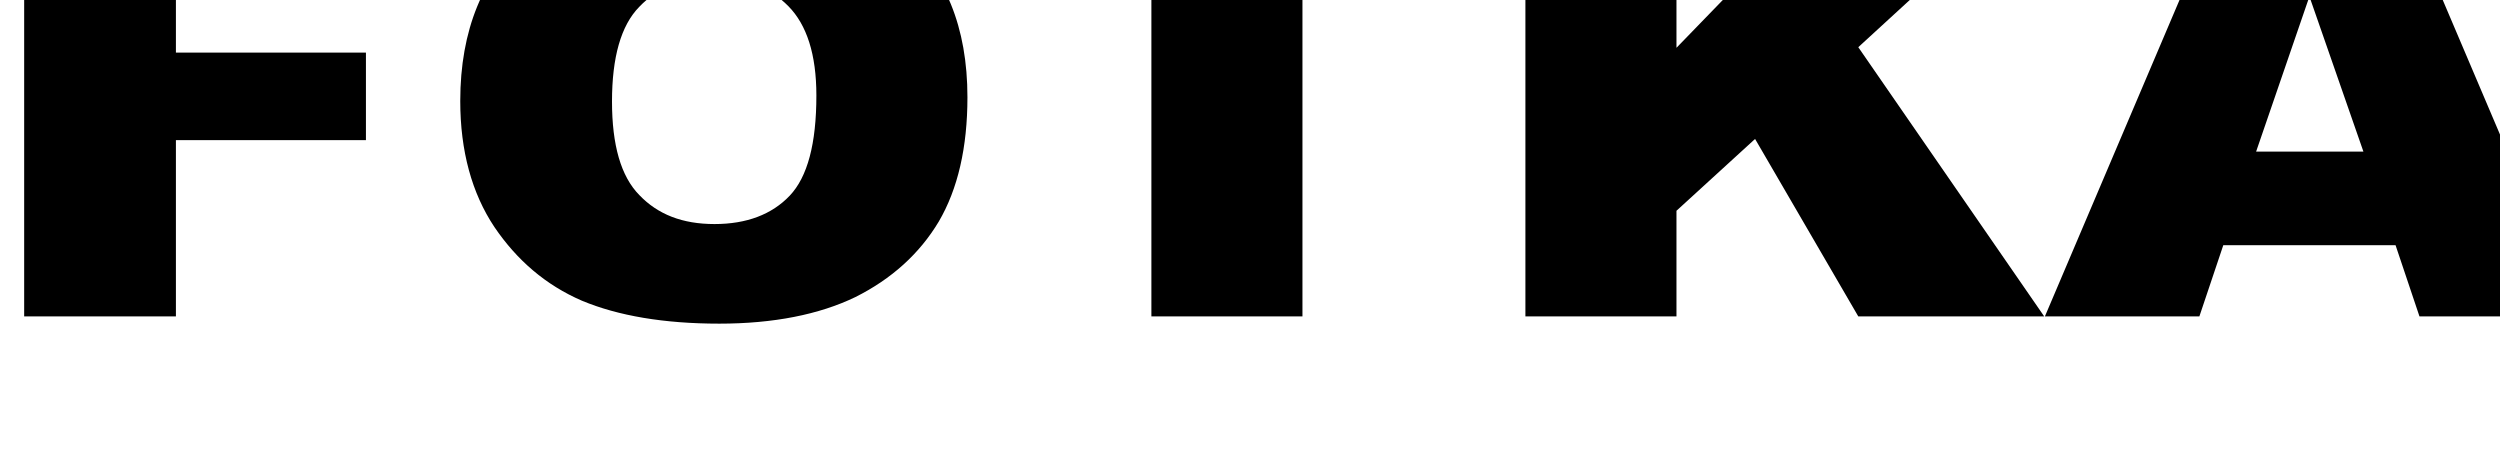
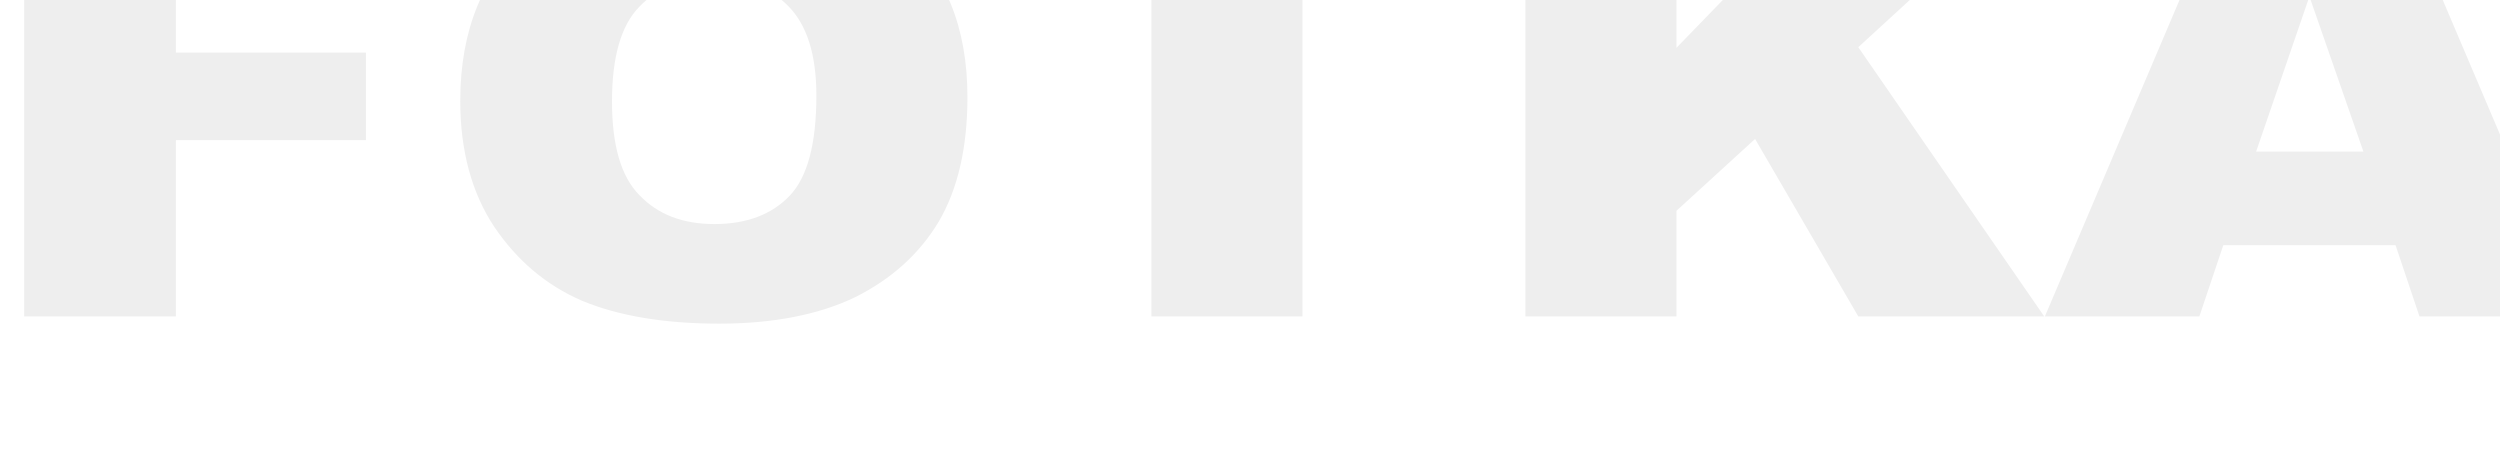
- <svg xmlns="http://www.w3.org/2000/svg" viewBox="0 0 1100 200" fill-rule="nonzero" stroke-linejoin="round" stroke-miterlimit="2">
+ <svg xmlns="http://www.w3.org/2000/svg" viewBox="0 0 1100 200" fill="#eee" fill-rule="nonzero" stroke-linejoin="round" stroke-miterlimit="2">
  <path d="M10.634-50.941h164.513v40.9H77.401v33.198h83.61v38.51h-83.61v77.551H10.634V-50.941zm191.879 95.345c0-31.073 9.925-55.242 29.474-72.505s46.918-26.027 81.805-26.027c35.79 0 63.459 8.499 82.708 25.496 19.549 16.997 29.173 40.635 29.173 71.442 0 22.044-4.211 40.369-12.632 54.711-8.421 14.076-20.752 25.231-36.692 33.198-15.94 7.702-36.091 11.686-59.85 11.686-24.361 0-44.512-3.453-60.452-10.092-15.94-6.905-28.572-17.794-38.497-32.401-9.925-14.873-15.038-33.464-15.038-55.507zm66.768.266c0 19.122 3.91 32.933 12.03 41.166 8.12 8.499 18.948 12.748 33.083 12.748s25.263-4.249 33.083-12.482 11.729-22.84 11.729-44.087c0-18.06-4.211-31.073-12.331-39.307S327.627-9.775 313.792-9.775c-13.534 0-24.361 4.249-32.482 12.748-8.12 8.233-12.03 22.309-12.03 41.697zm169.361-95.611h202.107v47.009h-67.67v143.15h-66.467V-3.933h-67.971v-47.009zm232.537 0h66.467v71.974l69.775-71.974h88.422l-78.196 71.708 81.805 118.451h-81.805l-45.414-78.082-34.587 31.605v46.477h-66.467V-50.941zm382.861 158.82h-75.79l-10.526 31.339h-67.971l80.903-190.159h72.482l80.903 190.159h-69.474l-10.526-31.339zm-14.135-41.166l-23.76-68.255-23.459 68.255h47.219z" />
</svg>
